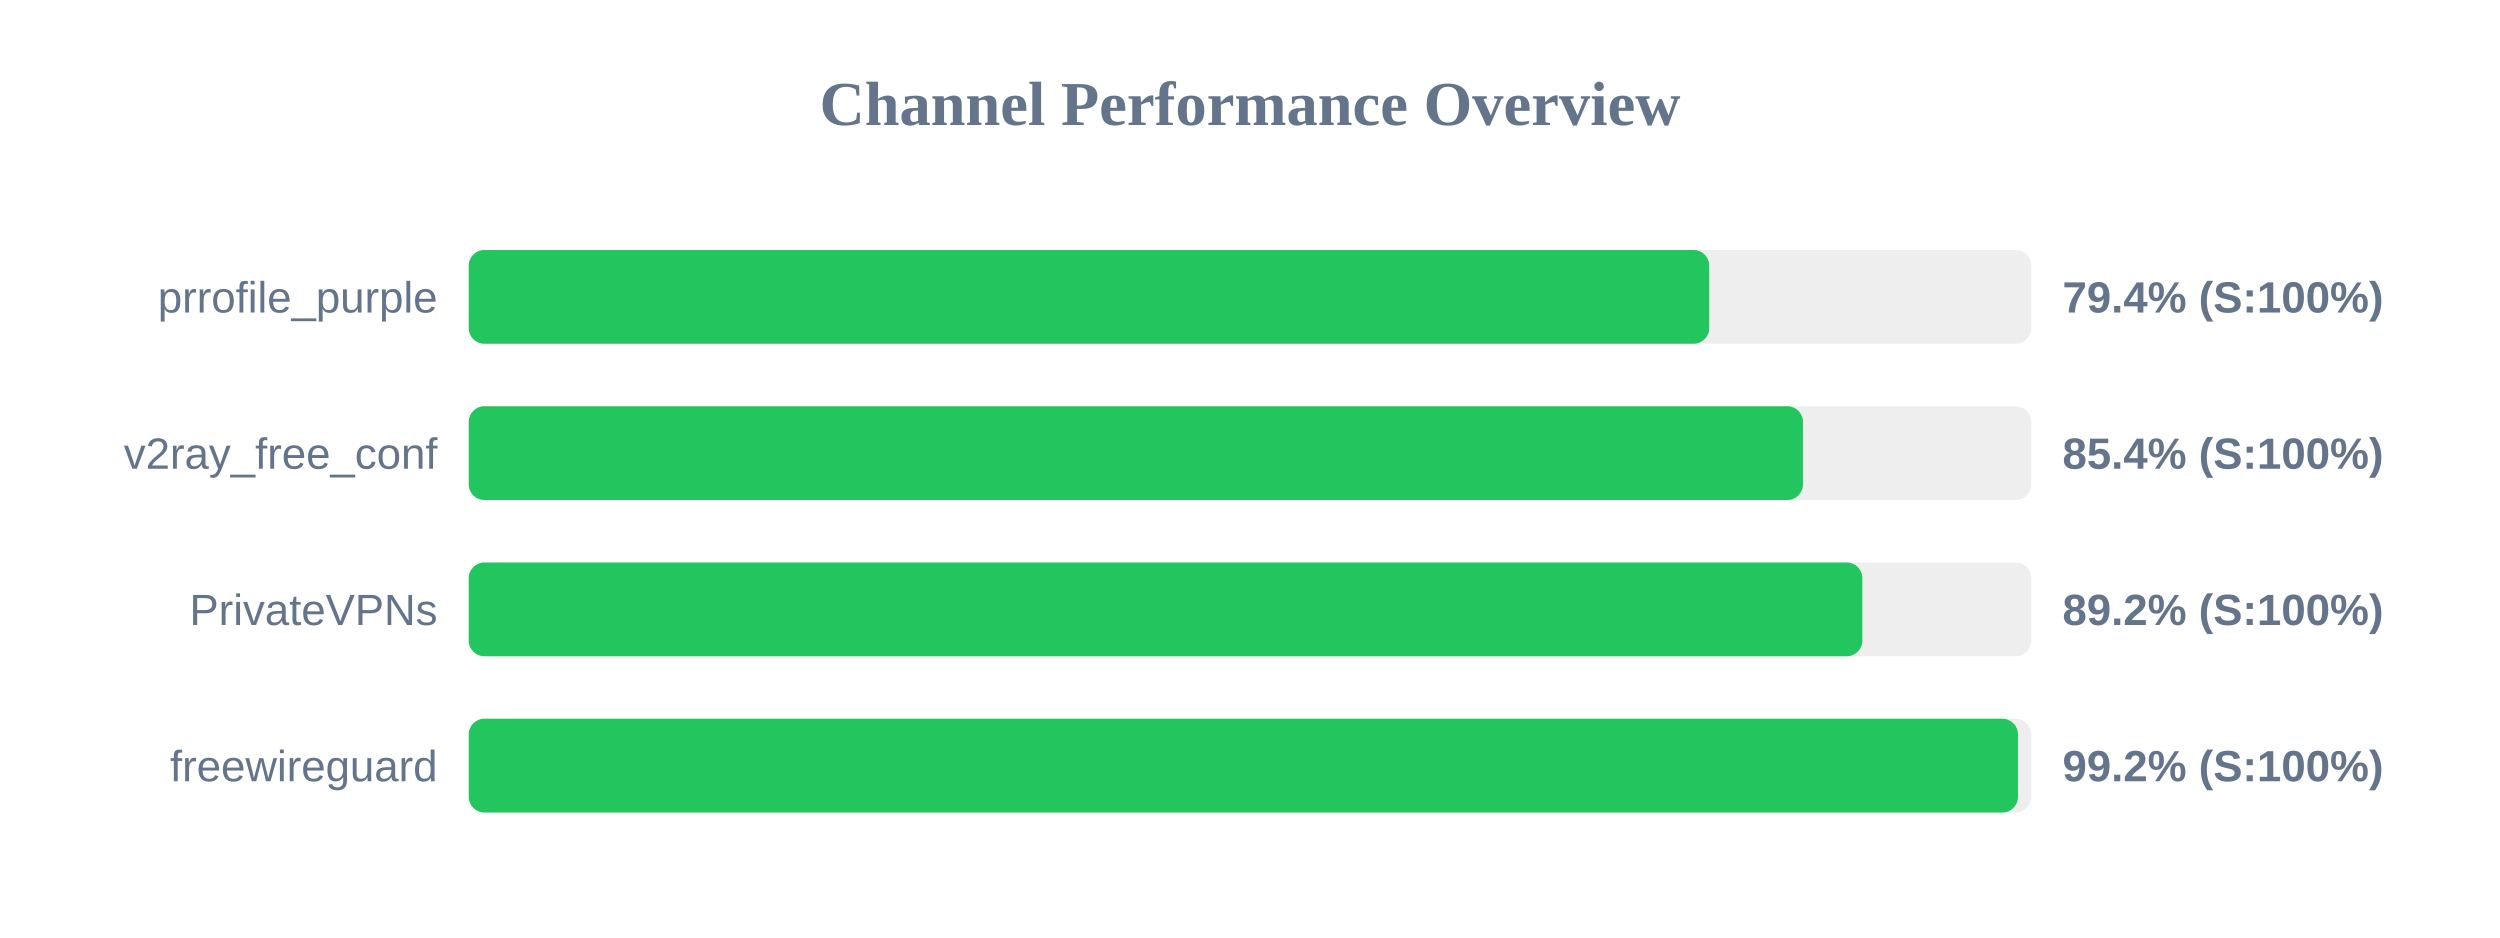
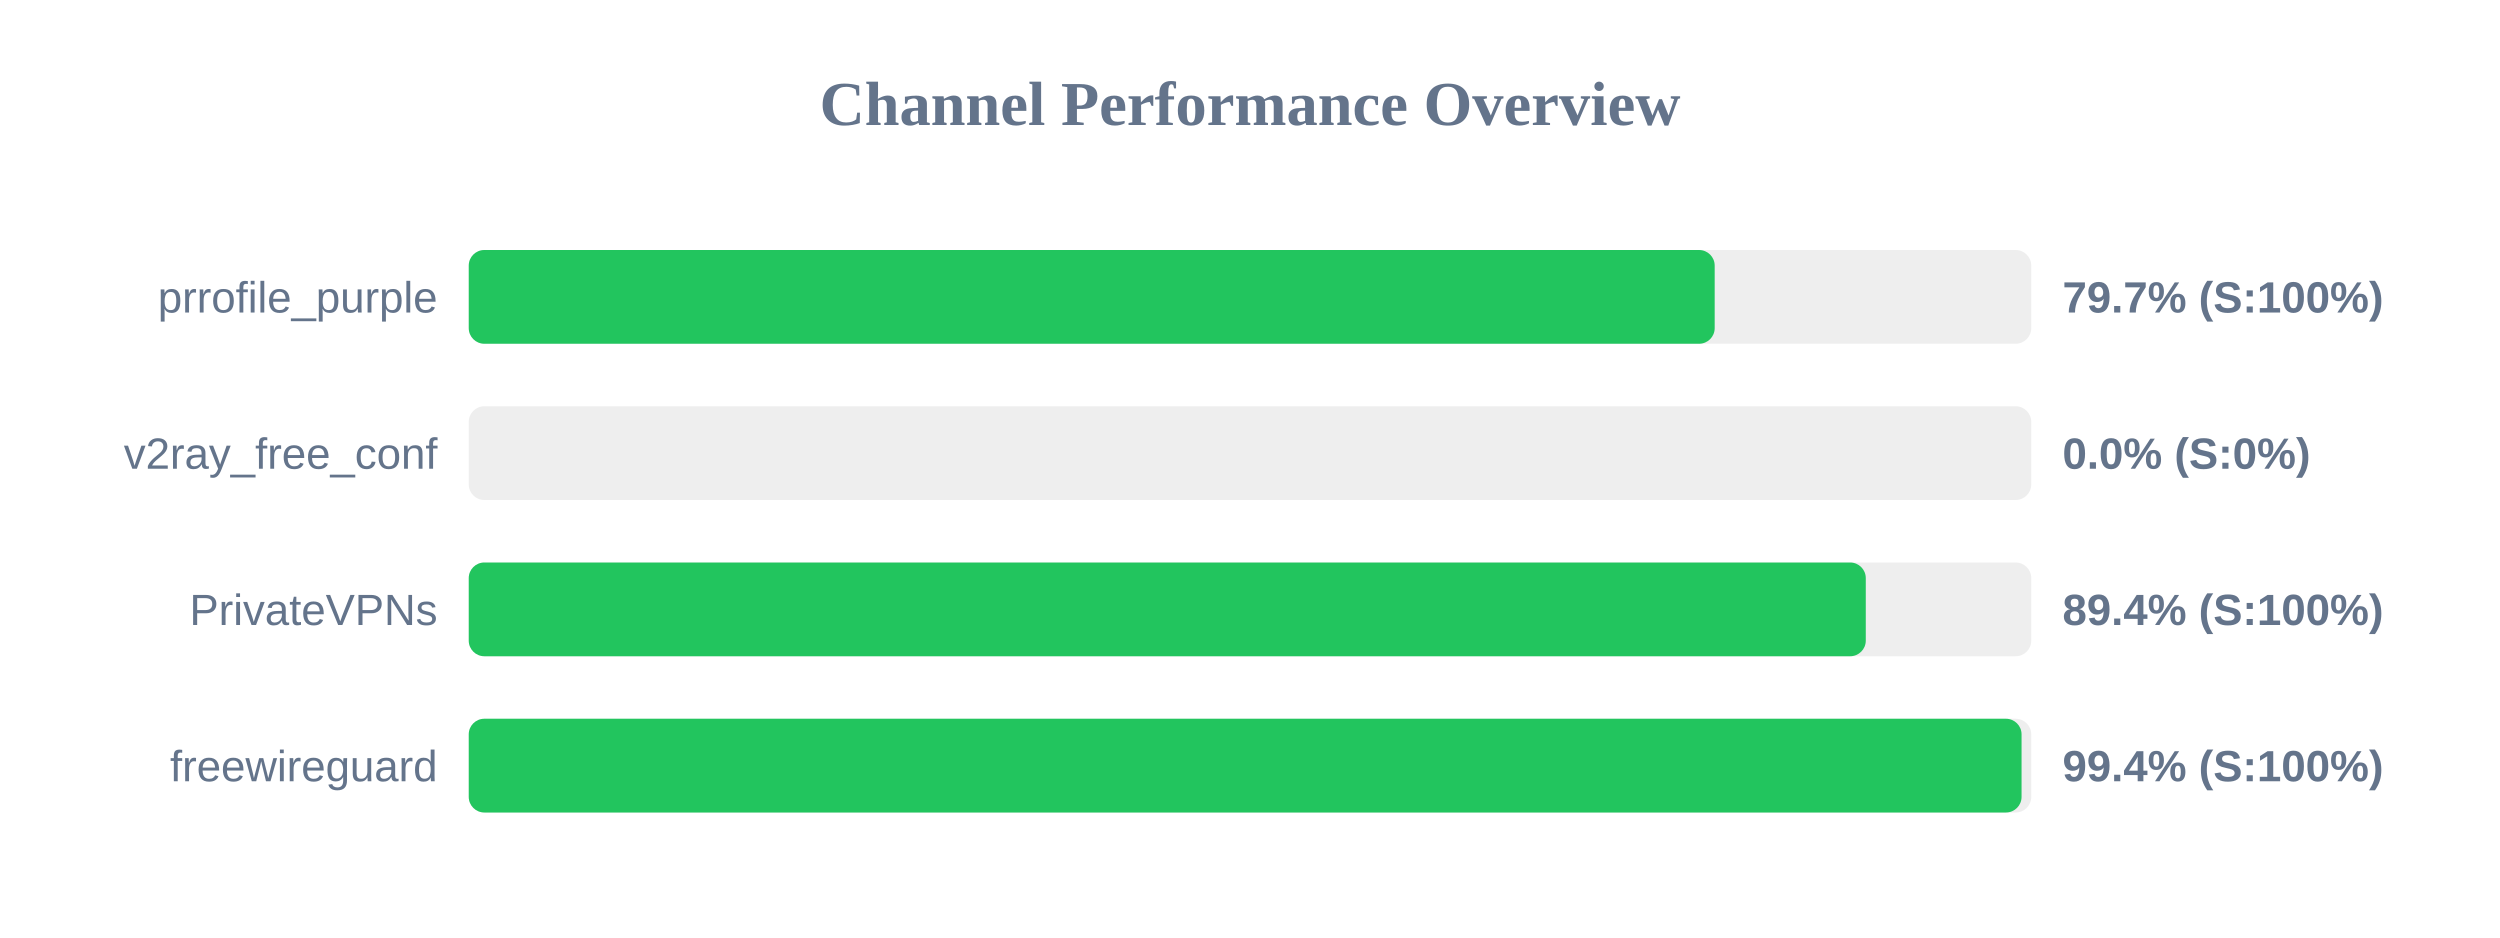
<svg xmlns="http://www.w3.org/2000/svg" width="800" height="300" version="1.1">
  <style>
        .row { font: 14px Arial; fill: #64748b; }
        .score { font: bold 14px Arial; fill: #64748b; }
    </style>
  <text x="400" y="40" text-anchor="middle" font-size="20px" font-weight="bold" fill="#64748b">Channel Performance Overview</text>
  <rect x="150" y="80" width="500" height="30" fill="#eee" rx="5" />
-   <rect x="150" y="80" width="396.95" height="30" fill="#22c55e" rx="5" />
+   <rect x="150" y="80" width="398.7" height="30" fill="#22c55e" rx="5" />
  <text x="140" y="100" text-anchor="end" class="row">prrofile_purple</text>
-   <text x="660" y="100" text-anchor="start" class="score">79.4% (S:100%)</text>
+   <text x="660" y="100" text-anchor="start" class="score">79.7% (S:100%)</text>
  <rect x="150" y="130" width="500" height="30" fill="#eee" rx="5" />
-   <rect x="150" y="130" width="426.95" height="30" fill="#22c55e" rx="5" />
+   <rect x="150" y="130" width="0.0" height="30" fill="#ef4444" rx="5" />
  <text x="140" y="150" text-anchor="end" class="row">v2ray_free_conf</text>
-   <text x="660" y="150" text-anchor="start" class="score">85.4% (S:100%)</text>
+   <text x="660" y="150" text-anchor="start" class="score">0.0% (S:0%)</text>
  <rect x="150" y="180" width="500" height="30" fill="#eee" rx="5" />
-   <rect x="150" y="180" width="445.95" height="30" fill="#22c55e" rx="5" />
+   <rect x="150" y="180" width="447.05" height="30" fill="#22c55e" rx="5" />
  <text x="140" y="200" text-anchor="end" class="row">PrivateVPNs</text>
-   <text x="660" y="200" text-anchor="start" class="score">89.2% (S:100%)</text>
+   <text x="660" y="200" text-anchor="start" class="score">89.4% (S:100%)</text>
  <rect x="150" y="230" width="500" height="30" fill="#eee" rx="5" />
-   <rect x="150" y="230" width="495.75" height="30" fill="#22c55e" rx="5" />
+   <rect x="150" y="230" width="496.9" height="30" fill="#22c55e" rx="5" />
  <text x="140" y="250" text-anchor="end" class="row">freewireguard</text>
-   <text x="660" y="250" text-anchor="start" class="score">99.2% (S:100%)</text>
+   <text x="660" y="250" text-anchor="start" class="score">99.4% (S:100%)</text>
</svg>
